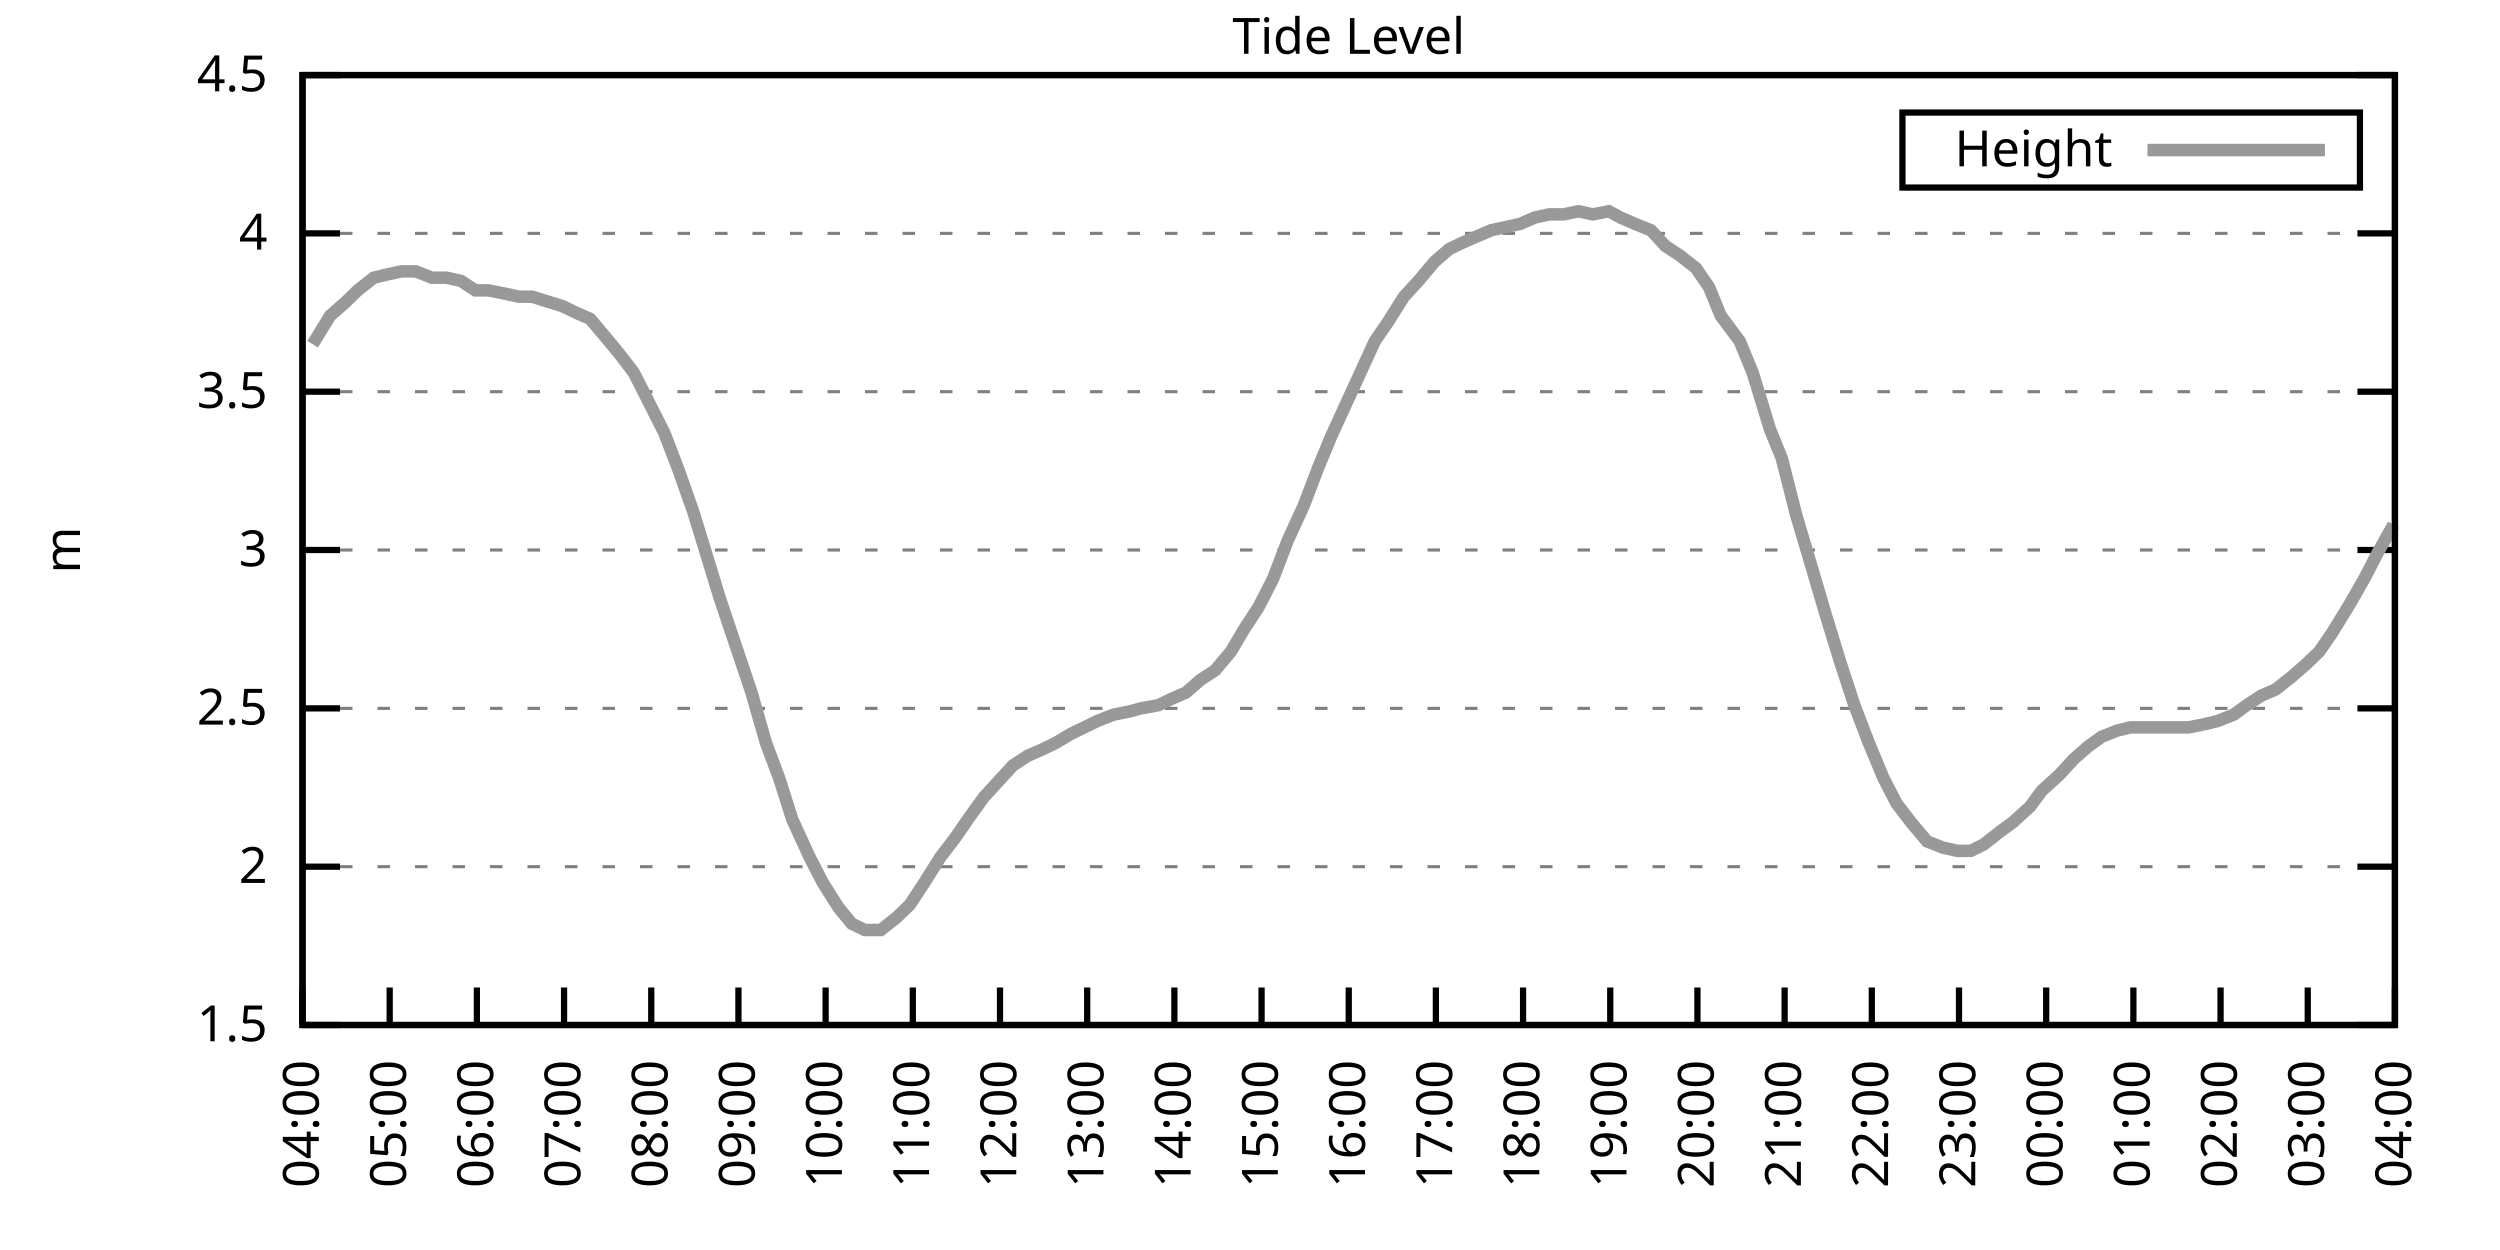
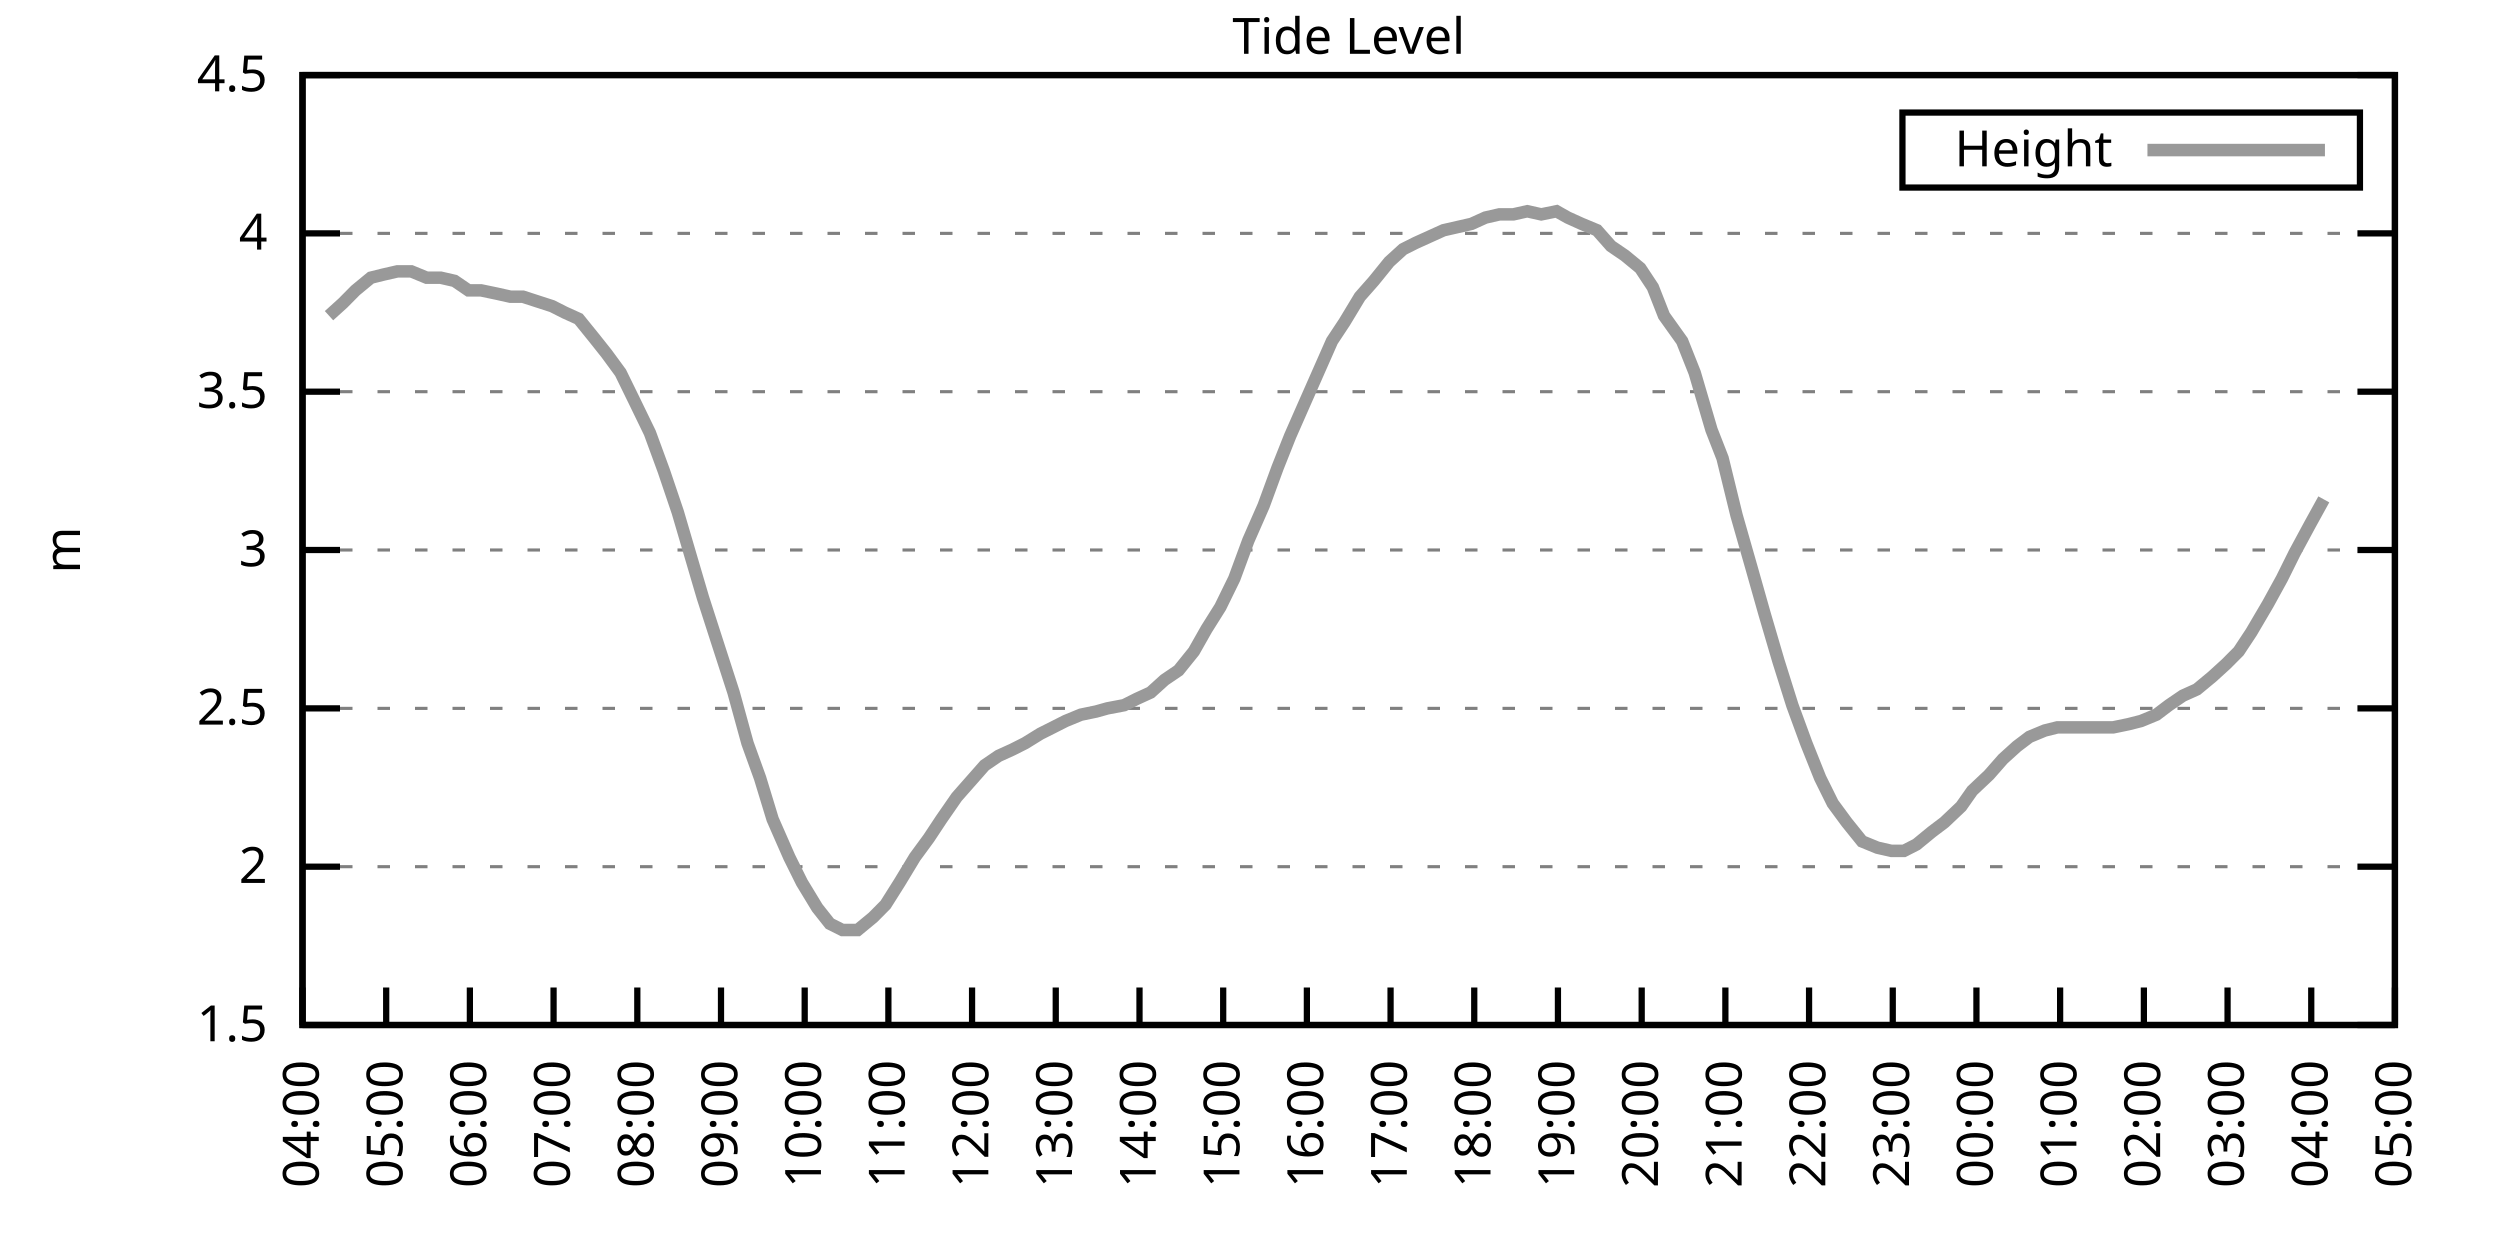
<svg xmlns="http://www.w3.org/2000/svg" xmlns:xlink="http://www.w3.org/1999/xlink" width="400" height="200" viewBox="0 0 400 200">
  <g id="gnuplot_canvas">
    <rect x="0" y="0" width="400" height="200" fill="none" />
    <defs>
      <circle id="gpDot" r="0.5" stroke-width="0.5" stroke="currentColor" />
      <path id="gpPt0" stroke-width="0.333" stroke="currentColor" d="M-1,0 h2 M0,-1 v2" />
      <path id="gpPt1" stroke-width="0.333" stroke="currentColor" d="M-1,-1 L1,1 M1,-1 L-1,1" />
      <path id="gpPt2" stroke-width="0.333" stroke="currentColor" d="M-1,0 L1,0 M0,-1 L0,1 M-1,-1 L1,1 M-1,1 L1,-1" />
      <rect id="gpPt3" stroke-width="0.333" stroke="currentColor" x="-1" y="-1" width="2" height="2" />
      <rect id="gpPt4" stroke-width="0.333" stroke="currentColor" fill="currentColor" x="-1" y="-1" width="2" height="2" />
      <circle id="gpPt5" stroke-width="0.333" stroke="currentColor" cx="0" cy="0" r="1" />
      <use xlink:href="#gpPt5" id="gpPt6" fill="currentColor" stroke="none" />
      <path id="gpPt7" stroke-width="0.333" stroke="currentColor" d="M0,-1.33 L-1.33,0.67 L1.33,0.67 z" />
      <use xlink:href="#gpPt7" id="gpPt8" fill="currentColor" stroke="none" />
      <use xlink:href="#gpPt7" id="gpPt9" stroke="currentColor" transform="rotate(180)" />
      <use xlink:href="#gpPt9" id="gpPt10" fill="currentColor" stroke="none" />
      <use xlink:href="#gpPt3" id="gpPt11" stroke="currentColor" transform="rotate(45)" />
      <use xlink:href="#gpPt11" id="gpPt12" fill="currentColor" stroke="none" />
      <path id="gpPt13" stroke-width="0.333" stroke="currentColor" d="M0,1.330 L1.265,0.411 L0.782,-1.067 L-0.782,-1.076 L-1.265,0.411 z" />
      <use xlink:href="#gpPt13" id="gpPt14" fill="currentColor" stroke="none" />
      <filter id="textbox" filterUnits="objectBoundingBox" x="0" y="0" height="1" width="1">
        <feFlood flood-color="white" flood-opacity="1" result="bgnd" />
        <feComposite in="SourceGraphic" in2="bgnd" operator="atop" />
      </filter>
      <filter id="greybox" filterUnits="objectBoundingBox" x="0" y="0" height="1" width="1">
        <feFlood flood-color="lightgrey" flood-opacity="1" result="grey" />
        <feComposite in="SourceGraphic" in2="grey" operator="atop" />
      </filter>
    </defs>
    <g fill="none" color="white" stroke="currentColor" stroke-width="1.00" stroke-linecap="butt" stroke-linejoin="miter">
</g>
    <g fill="none" color="black" stroke="currentColor" stroke-width="1.00" stroke-linecap="butt" stroke-linejoin="miter">
      <g stroke="none" shape-rendering="crispEdges">
        <polygon fill="rgb(255, 255, 255)" points="48.40,164.00 383.18,164.00 383.18,12.02 48.40,12.02 " />
      </g>
    </g>
    <g fill="none" color="black" stroke="currentColor" stroke-width="1.00" stroke-linecap="butt" stroke-linejoin="miter">
</g>
    <g fill="none" color="black" stroke="black" stroke-width="0.50" stroke-linecap="butt" stroke-linejoin="miter">
</g>
    <g fill="none" color="gray" stroke="currentColor" stroke-width="0.50" stroke-linecap="butt" stroke-linejoin="miter">
      <path stroke="gray" stroke-dasharray="2,4" class="gridline" d="M48.40,164.00 L383.19,164.00  " />
    </g>
    <g fill="none" color="gray" stroke="gray" stroke-width="1.00" stroke-linecap="butt" stroke-linejoin="miter">
</g>
    <g fill="none" color="black" stroke="currentColor" stroke-width="1.00" stroke-linecap="butt" stroke-linejoin="miter">
      <path stroke="black" d="M48.40,164.00 L54.40,164.00 M383.19,164.00 L377.19,164.00  " />
      <g transform="translate(42.80,166.60)" stroke="none" fill="black" font-family="Sans" font-size="8.00" text-anchor="end">
        <text>
          <tspan font-family="Sans"> 1.5</tspan>
        </text>
      </g>
    </g>
    <g fill="none" color="black" stroke="currentColor" stroke-width="1.00" stroke-linecap="butt" stroke-linejoin="miter">
</g>
    <g fill="none" color="black" stroke="black" stroke-width="0.50" stroke-linecap="butt" stroke-linejoin="miter">
</g>
    <g fill="none" color="gray" stroke="currentColor" stroke-width="0.50" stroke-linecap="butt" stroke-linejoin="miter">
      <path stroke="gray" stroke-dasharray="2,4" class="gridline" d="M48.40,138.67 L383.19,138.67  " />
    </g>
    <g fill="none" color="gray" stroke="gray" stroke-width="1.00" stroke-linecap="butt" stroke-linejoin="miter">
</g>
    <g fill="none" color="black" stroke="currentColor" stroke-width="1.00" stroke-linecap="butt" stroke-linejoin="miter">
      <path stroke="black" d="M48.40,138.67 L54.40,138.67 M383.19,138.67 L377.19,138.67  " />
      <g transform="translate(42.80,141.27)" stroke="none" fill="black" font-family="Sans" font-size="8.00" text-anchor="end">
        <text>
          <tspan font-family="Sans"> 2</tspan>
        </text>
      </g>
    </g>
    <g fill="none" color="black" stroke="currentColor" stroke-width="1.00" stroke-linecap="butt" stroke-linejoin="miter">
</g>
    <g fill="none" color="black" stroke="black" stroke-width="0.50" stroke-linecap="butt" stroke-linejoin="miter">
</g>
    <g fill="none" color="gray" stroke="currentColor" stroke-width="0.50" stroke-linecap="butt" stroke-linejoin="miter">
      <path stroke="gray" stroke-dasharray="2,4" class="gridline" d="M48.40,113.34 L383.19,113.34  " />
    </g>
    <g fill="none" color="gray" stroke="gray" stroke-width="1.00" stroke-linecap="butt" stroke-linejoin="miter">
</g>
    <g fill="none" color="black" stroke="currentColor" stroke-width="1.00" stroke-linecap="butt" stroke-linejoin="miter">
      <path stroke="black" d="M48.40,113.34 L54.40,113.34 M383.19,113.34 L377.19,113.34  " />
      <g transform="translate(42.80,115.94)" stroke="none" fill="black" font-family="Sans" font-size="8.00" text-anchor="end">
        <text>
          <tspan font-family="Sans"> 2.5</tspan>
        </text>
      </g>
    </g>
    <g fill="none" color="black" stroke="currentColor" stroke-width="1.00" stroke-linecap="butt" stroke-linejoin="miter">
</g>
    <g fill="none" color="black" stroke="black" stroke-width="0.50" stroke-linecap="butt" stroke-linejoin="miter">
</g>
    <g fill="none" color="gray" stroke="currentColor" stroke-width="0.50" stroke-linecap="butt" stroke-linejoin="miter">
      <path stroke="gray" stroke-dasharray="2,4" class="gridline" d="M48.40,88.00 L383.19,88.00  " />
    </g>
    <g fill="none" color="gray" stroke="gray" stroke-width="1.00" stroke-linecap="butt" stroke-linejoin="miter">
</g>
    <g fill="none" color="black" stroke="currentColor" stroke-width="1.00" stroke-linecap="butt" stroke-linejoin="miter">
      <path stroke="black" d="M48.40,88.00 L54.40,88.00 M383.19,88.00 L377.19,88.00  " />
      <g transform="translate(42.80,90.60)" stroke="none" fill="black" font-family="Sans" font-size="8.00" text-anchor="end">
        <text>
          <tspan font-family="Sans"> 3</tspan>
        </text>
      </g>
    </g>
    <g fill="none" color="black" stroke="currentColor" stroke-width="1.00" stroke-linecap="butt" stroke-linejoin="miter">
</g>
    <g fill="none" color="black" stroke="black" stroke-width="0.50" stroke-linecap="butt" stroke-linejoin="miter">
</g>
    <g fill="none" color="gray" stroke="currentColor" stroke-width="0.50" stroke-linecap="butt" stroke-linejoin="miter">
      <path stroke="gray" stroke-dasharray="2,4" class="gridline" d="M48.40,62.67 L383.19,62.67  " />
    </g>
    <g fill="none" color="gray" stroke="gray" stroke-width="1.00" stroke-linecap="butt" stroke-linejoin="miter">
</g>
    <g fill="none" color="black" stroke="currentColor" stroke-width="1.00" stroke-linecap="butt" stroke-linejoin="miter">
      <path stroke="black" d="M48.40,62.67 L54.40,62.67 M383.19,62.67 L377.19,62.67  " />
      <g transform="translate(42.80,65.27)" stroke="none" fill="black" font-family="Sans" font-size="8.00" text-anchor="end">
        <text>
          <tspan font-family="Sans"> 3.5</tspan>
        </text>
      </g>
    </g>
    <g fill="none" color="black" stroke="currentColor" stroke-width="1.00" stroke-linecap="butt" stroke-linejoin="miter">
</g>
    <g fill="none" color="black" stroke="black" stroke-width="0.50" stroke-linecap="butt" stroke-linejoin="miter">
</g>
    <g fill="none" color="gray" stroke="currentColor" stroke-width="0.50" stroke-linecap="butt" stroke-linejoin="miter">
      <path stroke="gray" stroke-dasharray="2,4" class="gridline" d="M48.40,37.34 L383.19,37.34  " />
    </g>
    <g fill="none" color="gray" stroke="gray" stroke-width="1.00" stroke-linecap="butt" stroke-linejoin="miter">
</g>
    <g fill="none" color="black" stroke="currentColor" stroke-width="1.00" stroke-linecap="butt" stroke-linejoin="miter">
      <path stroke="black" d="M48.40,37.34 L54.40,37.34 M383.19,37.34 L377.19,37.34  " />
      <g transform="translate(42.80,39.94)" stroke="none" fill="black" font-family="Sans" font-size="8.00" text-anchor="end">
        <text>
          <tspan font-family="Sans"> 4</tspan>
        </text>
      </g>
    </g>
    <g fill="none" color="black" stroke="currentColor" stroke-width="1.00" stroke-linecap="butt" stroke-linejoin="miter">
</g>
    <g fill="none" color="black" stroke="black" stroke-width="0.50" stroke-linecap="butt" stroke-linejoin="miter">
</g>
    <g fill="none" color="gray" stroke="currentColor" stroke-width="0.50" stroke-linecap="butt" stroke-linejoin="miter">
      <path stroke="gray" stroke-dasharray="2,4" class="gridline" d="M48.40,12.01 L383.19,12.01  " />
    </g>
    <g fill="none" color="gray" stroke="gray" stroke-width="1.00" stroke-linecap="butt" stroke-linejoin="miter">
</g>
    <g fill="none" color="black" stroke="currentColor" stroke-width="1.00" stroke-linecap="butt" stroke-linejoin="miter">
      <path stroke="black" d="M48.40,12.01 L54.40,12.01 M383.19,12.01 L377.19,12.01  " />
      <g transform="translate(42.80,14.61)" stroke="none" fill="black" font-family="Sans" font-size="8.00" text-anchor="end">
        <text>
          <tspan font-family="Sans"> 4.5</tspan>
        </text>
      </g>
    </g>
    <g fill="none" color="black" stroke="currentColor" stroke-width="1.00" stroke-linecap="butt" stroke-linejoin="miter">
      <path stroke="black" d="M48.40,164.00 L48.40,158.00  " />
      <g transform="translate(51.00,169.60) rotate(270.00)" stroke="none" fill="black" font-family="Sans" font-size="8.00" text-anchor="end">
        <text>
          <tspan font-family="Sans">04:00</tspan>
        </text>
      </g>
    </g>
    <g fill="none" color="black" stroke="currentColor" stroke-width="1.00" stroke-linecap="butt" stroke-linejoin="miter">
-       <path stroke="black" d="M62.35,164.00 L62.35,158.00  " />
-       <g transform="translate(64.95,169.60) rotate(270.00)" stroke="none" fill="black" font-family="Sans" font-size="8.00" text-anchor="end">
+       <path stroke="black" d="M61.79,164.00 L61.79,158.00  " />
+       <g transform="translate(64.39,169.60) rotate(270.00)" stroke="none" fill="black" font-family="Sans" font-size="8.00" text-anchor="end">
        <text>
          <tspan font-family="Sans">05:00</tspan>
        </text>
      </g>
    </g>
    <g fill="none" color="black" stroke="currentColor" stroke-width="1.00" stroke-linecap="butt" stroke-linejoin="miter">
-       <path stroke="black" d="M76.30,164.00 L76.30,158.00  " />
-       <g transform="translate(78.90,169.60) rotate(270.00)" stroke="none" fill="black" font-family="Sans" font-size="8.00" text-anchor="end">
+       <path stroke="black" d="M75.18,164.00 L75.18,158.00  " />
+       <g transform="translate(77.78,169.60) rotate(270.00)" stroke="none" fill="black" font-family="Sans" font-size="8.00" text-anchor="end">
        <text>
          <tspan font-family="Sans">06:00</tspan>
        </text>
      </g>
    </g>
    <g fill="none" color="black" stroke="currentColor" stroke-width="1.00" stroke-linecap="butt" stroke-linejoin="miter">
-       <path stroke="black" d="M90.25,164.00 L90.25,158.00  " />
-       <g transform="translate(92.85,169.60) rotate(270.00)" stroke="none" fill="black" font-family="Sans" font-size="8.00" text-anchor="end">
+       <path stroke="black" d="M88.57,164.00 L88.57,158.00  " />
+       <g transform="translate(91.17,169.60) rotate(270.00)" stroke="none" fill="black" font-family="Sans" font-size="8.00" text-anchor="end">
        <text>
          <tspan font-family="Sans">07:00</tspan>
        </text>
      </g>
    </g>
    <g fill="none" color="black" stroke="currentColor" stroke-width="1.00" stroke-linecap="butt" stroke-linejoin="miter">
-       <path stroke="black" d="M104.20,164.00 L104.20,158.00  " />
-       <g transform="translate(106.80,169.60) rotate(270.00)" stroke="none" fill="black" font-family="Sans" font-size="8.00" text-anchor="end">
+       <path stroke="black" d="M101.97,164.00 L101.97,158.00  " />
+       <g transform="translate(104.57,169.60) rotate(270.00)" stroke="none" fill="black" font-family="Sans" font-size="8.00" text-anchor="end">
        <text>
          <tspan font-family="Sans">08:00</tspan>
        </text>
      </g>
    </g>
    <g fill="none" color="black" stroke="currentColor" stroke-width="1.00" stroke-linecap="butt" stroke-linejoin="miter">
-       <path stroke="black" d="M118.15,164.00 L118.15,158.00  " />
-       <g transform="translate(120.75,169.60) rotate(270.00)" stroke="none" fill="black" font-family="Sans" font-size="8.00" text-anchor="end">
+       <path stroke="black" d="M115.36,164.00 L115.36,158.00  " />
+       <g transform="translate(117.96,169.60) rotate(270.00)" stroke="none" fill="black" font-family="Sans" font-size="8.00" text-anchor="end">
        <text>
          <tspan font-family="Sans">09:00</tspan>
        </text>
      </g>
    </g>
    <g fill="none" color="black" stroke="currentColor" stroke-width="1.00" stroke-linecap="butt" stroke-linejoin="miter">
-       <path stroke="black" d="M132.10,164.00 L132.10,158.00  " />
-       <g transform="translate(134.70,169.60) rotate(270.00)" stroke="none" fill="black" font-family="Sans" font-size="8.00" text-anchor="end">
+       <path stroke="black" d="M128.75,164.00 L128.75,158.00  " />
+       <g transform="translate(131.35,169.60) rotate(270.00)" stroke="none" fill="black" font-family="Sans" font-size="8.00" text-anchor="end">
        <text>
          <tspan font-family="Sans">10:00</tspan>
        </text>
      </g>
    </g>
    <g fill="none" color="black" stroke="currentColor" stroke-width="1.00" stroke-linecap="butt" stroke-linejoin="miter">
-       <path stroke="black" d="M146.05,164.00 L146.05,158.00  " />
-       <g transform="translate(148.65,169.60) rotate(270.00)" stroke="none" fill="black" font-family="Sans" font-size="8.00" text-anchor="end">
+       <path stroke="black" d="M142.14,164.00 L142.14,158.00  " />
+       <g transform="translate(144.74,169.60) rotate(270.00)" stroke="none" fill="black" font-family="Sans" font-size="8.00" text-anchor="end">
        <text>
          <tspan font-family="Sans">11:00</tspan>
        </text>
      </g>
    </g>
    <g fill="none" color="black" stroke="currentColor" stroke-width="1.00" stroke-linecap="butt" stroke-linejoin="miter">
-       <path stroke="black" d="M160.00,164.00 L160.00,158.00  " />
-       <g transform="translate(162.60,169.60) rotate(270.00)" stroke="none" fill="black" font-family="Sans" font-size="8.00" text-anchor="end">
+       <path stroke="black" d="M155.53,164.00 L155.53,158.00  " />
+       <g transform="translate(158.13,169.60) rotate(270.00)" stroke="none" fill="black" font-family="Sans" font-size="8.00" text-anchor="end">
        <text>
          <tspan font-family="Sans">12:00</tspan>
        </text>
      </g>
    </g>
    <g fill="none" color="black" stroke="currentColor" stroke-width="1.00" stroke-linecap="butt" stroke-linejoin="miter">
-       <path stroke="black" d="M173.95,164.00 L173.95,158.00  " />
-       <g transform="translate(176.55,169.60) rotate(270.00)" stroke="none" fill="black" font-family="Sans" font-size="8.00" text-anchor="end">
+       <path stroke="black" d="M168.92,164.00 L168.92,158.00  " />
+       <g transform="translate(171.52,169.60) rotate(270.00)" stroke="none" fill="black" font-family="Sans" font-size="8.00" text-anchor="end">
        <text>
          <tspan font-family="Sans">13:00</tspan>
        </text>
      </g>
    </g>
    <g fill="none" color="black" stroke="currentColor" stroke-width="1.00" stroke-linecap="butt" stroke-linejoin="miter">
-       <path stroke="black" d="M187.90,164.00 L187.90,158.00  " />
-       <g transform="translate(190.50,169.60) rotate(270.00)" stroke="none" fill="black" font-family="Sans" font-size="8.00" text-anchor="end">
+       <path stroke="black" d="M182.32,164.00 L182.32,158.00  " />
+       <g transform="translate(184.92,169.60) rotate(270.00)" stroke="none" fill="black" font-family="Sans" font-size="8.00" text-anchor="end">
        <text>
          <tspan font-family="Sans">14:00</tspan>
        </text>
      </g>
    </g>
    <g fill="none" color="black" stroke="currentColor" stroke-width="1.00" stroke-linecap="butt" stroke-linejoin="miter">
-       <path stroke="black" d="M201.85,164.00 L201.85,158.00  " />
-       <g transform="translate(204.45,169.60) rotate(270.00)" stroke="none" fill="black" font-family="Sans" font-size="8.00" text-anchor="end">
+       <path stroke="black" d="M195.71,164.00 L195.71,158.00  " />
+       <g transform="translate(198.31,169.60) rotate(270.00)" stroke="none" fill="black" font-family="Sans" font-size="8.00" text-anchor="end">
        <text>
          <tspan font-family="Sans">15:00</tspan>
        </text>
      </g>
    </g>
    <g fill="none" color="black" stroke="currentColor" stroke-width="1.00" stroke-linecap="butt" stroke-linejoin="miter">
-       <path stroke="black" d="M215.80,164.00 L215.80,158.00  " />
-       <g transform="translate(218.40,169.60) rotate(270.00)" stroke="none" fill="black" font-family="Sans" font-size="8.00" text-anchor="end">
+       <path stroke="black" d="M209.10,164.00 L209.10,158.00  " />
+       <g transform="translate(211.70,169.60) rotate(270.00)" stroke="none" fill="black" font-family="Sans" font-size="8.00" text-anchor="end">
        <text>
          <tspan font-family="Sans">16:00</tspan>
        </text>
      </g>
    </g>
    <g fill="none" color="black" stroke="currentColor" stroke-width="1.00" stroke-linecap="butt" stroke-linejoin="miter">
-       <path stroke="black" d="M229.74,164.00 L229.74,158.00  " />
-       <g transform="translate(232.34,169.60) rotate(270.00)" stroke="none" fill="black" font-family="Sans" font-size="8.00" text-anchor="end">
+       <path stroke="black" d="M222.49,164.00 L222.49,158.00  " />
+       <g transform="translate(225.09,169.60) rotate(270.00)" stroke="none" fill="black" font-family="Sans" font-size="8.00" text-anchor="end">
        <text>
          <tspan font-family="Sans">17:00</tspan>
        </text>
      </g>
    </g>
    <g fill="none" color="black" stroke="currentColor" stroke-width="1.00" stroke-linecap="butt" stroke-linejoin="miter">
-       <path stroke="black" d="M243.69,164.00 L243.69,158.00  " />
-       <g transform="translate(246.29,169.60) rotate(270.00)" stroke="none" fill="black" font-family="Sans" font-size="8.00" text-anchor="end">
+       <path stroke="black" d="M235.88,164.00 L235.88,158.00  " />
+       <g transform="translate(238.48,169.60) rotate(270.00)" stroke="none" fill="black" font-family="Sans" font-size="8.00" text-anchor="end">
        <text>
          <tspan font-family="Sans">18:00</tspan>
        </text>
      </g>
    </g>
    <g fill="none" color="black" stroke="currentColor" stroke-width="1.00" stroke-linecap="butt" stroke-linejoin="miter">
-       <path stroke="black" d="M257.64,164.00 L257.64,158.00  " />
-       <g transform="translate(260.24,169.60) rotate(270.00)" stroke="none" fill="black" font-family="Sans" font-size="8.00" text-anchor="end">
+       <path stroke="black" d="M249.27,164.00 L249.27,158.00  " />
+       <g transform="translate(251.87,169.60) rotate(270.00)" stroke="none" fill="black" font-family="Sans" font-size="8.00" text-anchor="end">
        <text>
          <tspan font-family="Sans">19:00</tspan>
        </text>
      </g>
    </g>
    <g fill="none" color="black" stroke="currentColor" stroke-width="1.00" stroke-linecap="butt" stroke-linejoin="miter">
-       <path stroke="black" d="M271.59,164.00 L271.59,158.00  " />
-       <g transform="translate(274.19,169.60) rotate(270.00)" stroke="none" fill="black" font-family="Sans" font-size="8.00" text-anchor="end">
+       <path stroke="black" d="M262.67,164.00 L262.67,158.00  " />
+       <g transform="translate(265.27,169.60) rotate(270.00)" stroke="none" fill="black" font-family="Sans" font-size="8.00" text-anchor="end">
        <text>
          <tspan font-family="Sans">20:00</tspan>
        </text>
      </g>
    </g>
    <g fill="none" color="black" stroke="currentColor" stroke-width="1.00" stroke-linecap="butt" stroke-linejoin="miter">
-       <path stroke="black" d="M285.54,164.00 L285.54,158.00  " />
-       <g transform="translate(288.14,169.60) rotate(270.00)" stroke="none" fill="black" font-family="Sans" font-size="8.00" text-anchor="end">
+       <path stroke="black" d="M276.06,164.00 L276.06,158.00  " />
+       <g transform="translate(278.66,169.60) rotate(270.00)" stroke="none" fill="black" font-family="Sans" font-size="8.00" text-anchor="end">
        <text>
          <tspan font-family="Sans">21:00</tspan>
        </text>
      </g>
    </g>
    <g fill="none" color="black" stroke="currentColor" stroke-width="1.00" stroke-linecap="butt" stroke-linejoin="miter">
-       <path stroke="black" d="M299.49,164.00 L299.49,158.00  " />
-       <g transform="translate(302.09,169.60) rotate(270.00)" stroke="none" fill="black" font-family="Sans" font-size="8.00" text-anchor="end">
+       <path stroke="black" d="M289.45,164.00 L289.45,158.00  " />
+       <g transform="translate(292.05,169.60) rotate(270.00)" stroke="none" fill="black" font-family="Sans" font-size="8.00" text-anchor="end">
        <text>
          <tspan font-family="Sans">22:00</tspan>
        </text>
      </g>
    </g>
    <g fill="none" color="black" stroke="currentColor" stroke-width="1.00" stroke-linecap="butt" stroke-linejoin="miter">
-       <path stroke="black" d="M313.44,164.00 L313.44,158.00  " />
-       <g transform="translate(316.04,169.60) rotate(270.00)" stroke="none" fill="black" font-family="Sans" font-size="8.00" text-anchor="end">
+       <path stroke="black" d="M302.84,164.00 L302.84,158.00  " />
+       <g transform="translate(305.44,169.60) rotate(270.00)" stroke="none" fill="black" font-family="Sans" font-size="8.00" text-anchor="end">
        <text>
          <tspan font-family="Sans">23:00</tspan>
        </text>
      </g>
    </g>
    <g fill="none" color="black" stroke="currentColor" stroke-width="1.00" stroke-linecap="butt" stroke-linejoin="miter">
-       <path stroke="black" d="M327.39,164.00 L327.39,158.00  " />
-       <g transform="translate(329.99,169.60) rotate(270.00)" stroke="none" fill="black" font-family="Sans" font-size="8.00" text-anchor="end">
+       <path stroke="black" d="M316.23,164.00 L316.23,158.00  " />
+       <g transform="translate(318.83,169.60) rotate(270.00)" stroke="none" fill="black" font-family="Sans" font-size="8.00" text-anchor="end">
        <text>
          <tspan font-family="Sans">00:00</tspan>
        </text>
      </g>
    </g>
    <g fill="none" color="black" stroke="currentColor" stroke-width="1.00" stroke-linecap="butt" stroke-linejoin="miter">
-       <path stroke="black" d="M341.34,164.00 L341.34,158.00  " />
-       <g transform="translate(343.94,169.60) rotate(270.00)" stroke="none" fill="black" font-family="Sans" font-size="8.00" text-anchor="end">
+       <path stroke="black" d="M329.62,164.00 L329.62,158.00  " />
+       <g transform="translate(332.22,169.60) rotate(270.00)" stroke="none" fill="black" font-family="Sans" font-size="8.00" text-anchor="end">
        <text>
          <tspan font-family="Sans">01:00</tspan>
        </text>
      </g>
    </g>
    <g fill="none" color="black" stroke="currentColor" stroke-width="1.00" stroke-linecap="butt" stroke-linejoin="miter">
-       <path stroke="black" d="M355.29,164.00 L355.29,158.00  " />
-       <g transform="translate(357.89,169.60) rotate(270.00)" stroke="none" fill="black" font-family="Sans" font-size="8.00" text-anchor="end">
+       <path stroke="black" d="M343.02,164.00 L343.02,158.00  " />
+       <g transform="translate(345.62,169.60) rotate(270.00)" stroke="none" fill="black" font-family="Sans" font-size="8.00" text-anchor="end">
        <text>
          <tspan font-family="Sans">02:00</tspan>
        </text>
      </g>
    </g>
    <g fill="none" color="black" stroke="currentColor" stroke-width="1.00" stroke-linecap="butt" stroke-linejoin="miter">
-       <path stroke="black" d="M369.24,164.00 L369.24,158.00  " />
-       <g transform="translate(371.84,169.60) rotate(270.00)" stroke="none" fill="black" font-family="Sans" font-size="8.00" text-anchor="end">
+       <path stroke="black" d="M356.41,164.00 L356.41,158.00  " />
+       <g transform="translate(359.01,169.60) rotate(270.00)" stroke="none" fill="black" font-family="Sans" font-size="8.00" text-anchor="end">
        <text>
          <tspan font-family="Sans">03:00</tspan>
+         </text>
+       </g>
+     </g>
+     <g fill="none" color="black" stroke="currentColor" stroke-width="1.00" stroke-linecap="butt" stroke-linejoin="miter">
+       <path stroke="black" d="M369.80,164.00 L369.80,158.00  " />
+       <g transform="translate(372.40,169.60) rotate(270.00)" stroke="none" fill="black" font-family="Sans" font-size="8.00" text-anchor="end">
+         <text>
+           <tspan font-family="Sans">04:00</tspan>
        </text>
      </g>
    </g>
    <g fill="none" color="black" stroke="currentColor" stroke-width="1.00" stroke-linecap="butt" stroke-linejoin="miter">
      <path stroke="black" d="M383.19,164.00 L383.19,158.00  " />
      <g transform="translate(385.79,169.60) rotate(270.00)" stroke="none" fill="black" font-family="Sans" font-size="8.00" text-anchor="end">
        <text>
-           <tspan font-family="Sans">04:00</tspan>
+           <tspan font-family="Sans">05:00</tspan>
        </text>
      </g>
    </g>
    <g fill="none" color="black" stroke="currentColor" stroke-width="1.00" stroke-linecap="butt" stroke-linejoin="miter">
</g>
    <g fill="none" color="black" stroke="currentColor" stroke-width="1.00" stroke-linecap="butt" stroke-linejoin="miter">
      <path stroke="black" d="M48.40,12.01 L48.40,164.00 L383.19,164.00 L383.19,12.01 L48.40,12.01 Z  " />
    </g>
    <g fill="none" color="black" stroke="currentColor" stroke-width="1.00" stroke-linecap="butt" stroke-linejoin="miter">
</g>
    <g fill="none" color="black" stroke="currentColor" stroke-width="1.00" stroke-linecap="butt" stroke-linejoin="miter">
      <path stroke="black" d="M304.39,30.01 L304.39,18.01 L377.59,18.01 L377.59,30.01 L304.39,30.01 Z  " />
    </g>
    <g id="Tide_level_plot_1">
      <g fill="none" color="white" stroke="black" stroke-width="2.00" stroke-linecap="butt" stroke-linejoin="miter">
</g>
      <g fill="none" color="black" stroke="currentColor" stroke-width="2.00" stroke-linecap="butt" stroke-linejoin="miter">
        <g transform="translate(337.99,26.61)" stroke="none" fill="black" font-family="Sans" font-size="8.00" text-anchor="end">
          <text>
            <tspan font-family="Sans">Height</tspan>
          </text>
        </g>
      </g>
      <g fill="none" color="black" stroke="currentColor" stroke-width="2.00" stroke-linecap="butt" stroke-linejoin="miter">
-         <path stroke="rgb(153, 153, 153)" d="M343.59,24.01 L371.99,24.01 M50.03,55.07 L52.82,50.51 L55.14,48.49 L57.23,46.46 L59.79,44.43 L61.88,43.93   L64.21,43.42 L66.53,43.42 L69.09,44.43 L71.42,44.43 L73.74,44.94 L76.07,46.46 L78.16,46.46 L80.72,46.97   L83.04,47.47 L85.13,47.47 L90.02,48.99 L92.11,50.01 L94.43,51.02 L96.99,54.06 L99.08,56.59 L101.41,59.63   L103.73,64.19 L106.29,69.26 L108.62,75.34 L110.94,81.93 L113.27,89.52 L115.13,95.60 L117.68,103.20 L120.24,110.80   L122.57,118.91 L124.66,124.48 L126.75,131.07 L129.54,137.15 L131.63,141.20 L134.19,145.25 L136.28,147.79 L138.37,148.80   L140.93,148.80 L143.49,146.77 L145.58,144.75 L147.91,141.20 L150.46,137.15 L152.79,134.11 L154.88,131.07 L157.44,127.52   L159.76,124.99 L162.09,122.46 L164.41,120.94 L166.74,119.92 L168.83,118.91 L171.39,117.39 L173.48,116.38 L175.57,115.36   L178.13,114.35 L180.69,113.84 L182.55,113.34 L185.34,112.83 L187.43,111.82 L189.76,110.80 L192.08,108.78 L194.41,107.26   L196.96,104.22 L199.06,100.67 L201.38,97.12 L203.71,92.56 L206.03,86.49 L208.59,80.91 L210.91,74.83 L213.01,69.77   L215.33,64.70 L219.98,54.57 L222.07,51.53 L224.63,47.47 L226.95,44.94 L229.51,41.90 L231.84,39.87 L233.93,38.86   L236.25,37.85 L238.58,36.84 L240.90,36.33 L243.23,35.82 L245.55,34.81 L247.88,34.30 L250.20,34.30 L252.53,33.80   L254.85,34.30 L257.41,33.80 L259.27,34.81 L261.60,35.82 L264.15,36.84 L266.48,39.37 L268.80,40.89 L271.36,42.91   L273.45,45.95 L275.31,50.51 L278.34,54.57 L280.43,59.63 L283.22,68.75 L285.08,73.31 L287.40,82.43 L289.96,91.04   L292.05,98.14 L294.38,105.74 L296.70,112.83 L299.03,118.91 L301.35,124.48 L303.44,128.54 L305.77,131.58 L308.33,134.62   L310.88,135.63 L313.21,136.14 L315.30,136.14 L317.39,135.12 L319.95,133.10 L322.04,131.58 L324.83,129.04 L326.69,126.51   L329.48,123.98 L331.81,121.44 L334.13,119.42 L336.23,117.90 L338.78,116.88 L340.88,116.38 L343.43,116.38 L345.76,116.38   L347.85,116.38 L350.18,116.38 L352.73,115.87 L354.83,115.36 L357.38,114.35 L359.48,112.83 L361.80,111.31 L364.13,110.30   L366.68,108.27 L369.01,106.24 L371.10,104.22 L373.19,101.18 L375.98,96.62 L378.31,92.56 L380.40,88.51 L382.96,83.95    " />
+         <path stroke="rgb(153, 153, 153)" d="M343.59,24.01 L371.99,24.01 M52.64,50.51 L54.87,48.49 L56.88,46.46 L59.34,44.43 L61.35,43.93 L63.58,43.42   L65.81,43.42 L68.26,44.43 L70.50,44.43 L72.73,44.94 L74.96,46.46 L76.97,46.46 L79.42,46.97 L81.66,47.47   L83.66,47.47 L88.35,48.99 L90.36,50.01 L92.59,51.02 L95.05,54.06 L97.06,56.59 L99.29,59.63 L101.52,64.19   L103.98,69.26 L106.21,75.34 L108.44,81.93 L110.67,89.52 L112.46,95.60 L114.91,103.20 L117.37,110.80 L119.60,118.91   L121.61,124.48 L123.62,131.07 L126.29,137.15 L128.30,141.20 L130.76,145.25 L132.77,147.79 L134.78,148.80 L137.23,148.80   L139.69,146.77 L141.69,144.75 L143.93,141.20 L146.38,137.15 L148.61,134.11 L150.62,131.07 L153.08,127.52 L155.31,124.99   L157.54,122.46 L159.77,120.94 L162.01,119.92 L164.01,118.91 L166.47,117.39 L168.48,116.38 L170.49,115.36 L172.94,114.35   L175.40,113.84 L177.18,113.34 L179.86,112.83 L181.87,111.82 L184.10,110.80 L186.33,108.78 L188.57,107.26 L191.02,104.22   L193.03,100.67 L195.26,97.12 L197.49,92.56 L199.73,86.49 L202.18,80.91 L204.41,74.83 L206.42,69.77 L208.65,64.70   L213.12,54.57 L215.13,51.53 L217.58,47.47 L219.81,44.94 L222.27,41.90 L224.50,39.87 L226.51,38.86 L228.74,37.85   L230.97,36.84 L233.20,36.33 L235.44,35.82 L237.67,34.81 L239.90,34.30 L242.13,34.30 L244.36,33.80 L246.60,34.30   L249.05,33.80 L250.84,34.81 L253.07,35.82 L255.52,36.84 L257.76,39.37 L259.99,40.89 L262.44,42.91 L264.45,45.95   L266.24,50.51 L269.14,54.57 L271.15,59.63 L273.83,68.75 L275.61,73.31 L277.84,82.43 L280.30,91.04 L282.31,98.14   L284.54,105.74 L286.77,112.83 L289.00,118.91 L291.23,124.48 L293.24,128.54 L295.48,131.58 L297.93,134.62 L300.39,135.63   L302.62,136.14 L304.63,136.14 L306.63,135.12 L309.09,133.10 L311.10,131.58 L313.78,129.04 L315.56,126.51 L318.24,123.98   L320.47,121.44 L322.70,119.42 L324.71,117.90 L327.17,116.88 L329.18,116.38 L331.63,116.38 L333.86,116.38 L335.87,116.38   L338.10,116.38 L340.56,115.87 L342.57,115.36 L345.02,114.35 L347.03,112.83 L349.26,111.31 L351.50,110.30 L353.95,108.27   L356.18,106.24 L358.19,104.22 L360.20,101.18 L362.88,96.62 L365.11,92.56 L367.12,88.51 L369.58,83.95 L371.81,79.90    " />
      </g>
    </g>
    <g fill="none" color="black" stroke="currentColor" stroke-width="2.00" stroke-linecap="butt" stroke-linejoin="miter">
</g>
    <g fill="none" color="black" stroke="black" stroke-width="1.00" stroke-linecap="butt" stroke-linejoin="miter">
</g>
    <g fill="none" color="black" stroke="currentColor" stroke-width="1.00" stroke-linecap="butt" stroke-linejoin="miter">
      <path stroke="black" d="M48.40,12.01 L48.40,164.00 L383.19,164.00 L383.19,12.01 L48.40,12.01 Z  " />
      <g transform="translate(12.80,88.01) rotate(270.00)" stroke="none" fill="black" font-family="Sans" font-size="8.00" text-anchor="middle">
        <text>
          <tspan font-family="Sans">m</tspan>
        </text>
      </g>
    </g>
    <g fill="none" color="black" stroke="currentColor" stroke-width="1.00" stroke-linecap="butt" stroke-linejoin="miter">
</g>
    <g fill="none" color="black" stroke="currentColor" stroke-width="1.00" stroke-linecap="butt" stroke-linejoin="miter">
      <g transform="translate(215.79,8.61)" stroke="none" fill="black" font-family="Sans" font-size="8.00" text-anchor="middle">
        <text>
          <tspan font-family="Sans">Tide Level</tspan>
        </text>
      </g>
    </g>
    <g fill="none" color="black" stroke="currentColor" stroke-width="1.00" stroke-linecap="butt" stroke-linejoin="miter">
</g>
  </g>
</svg>
